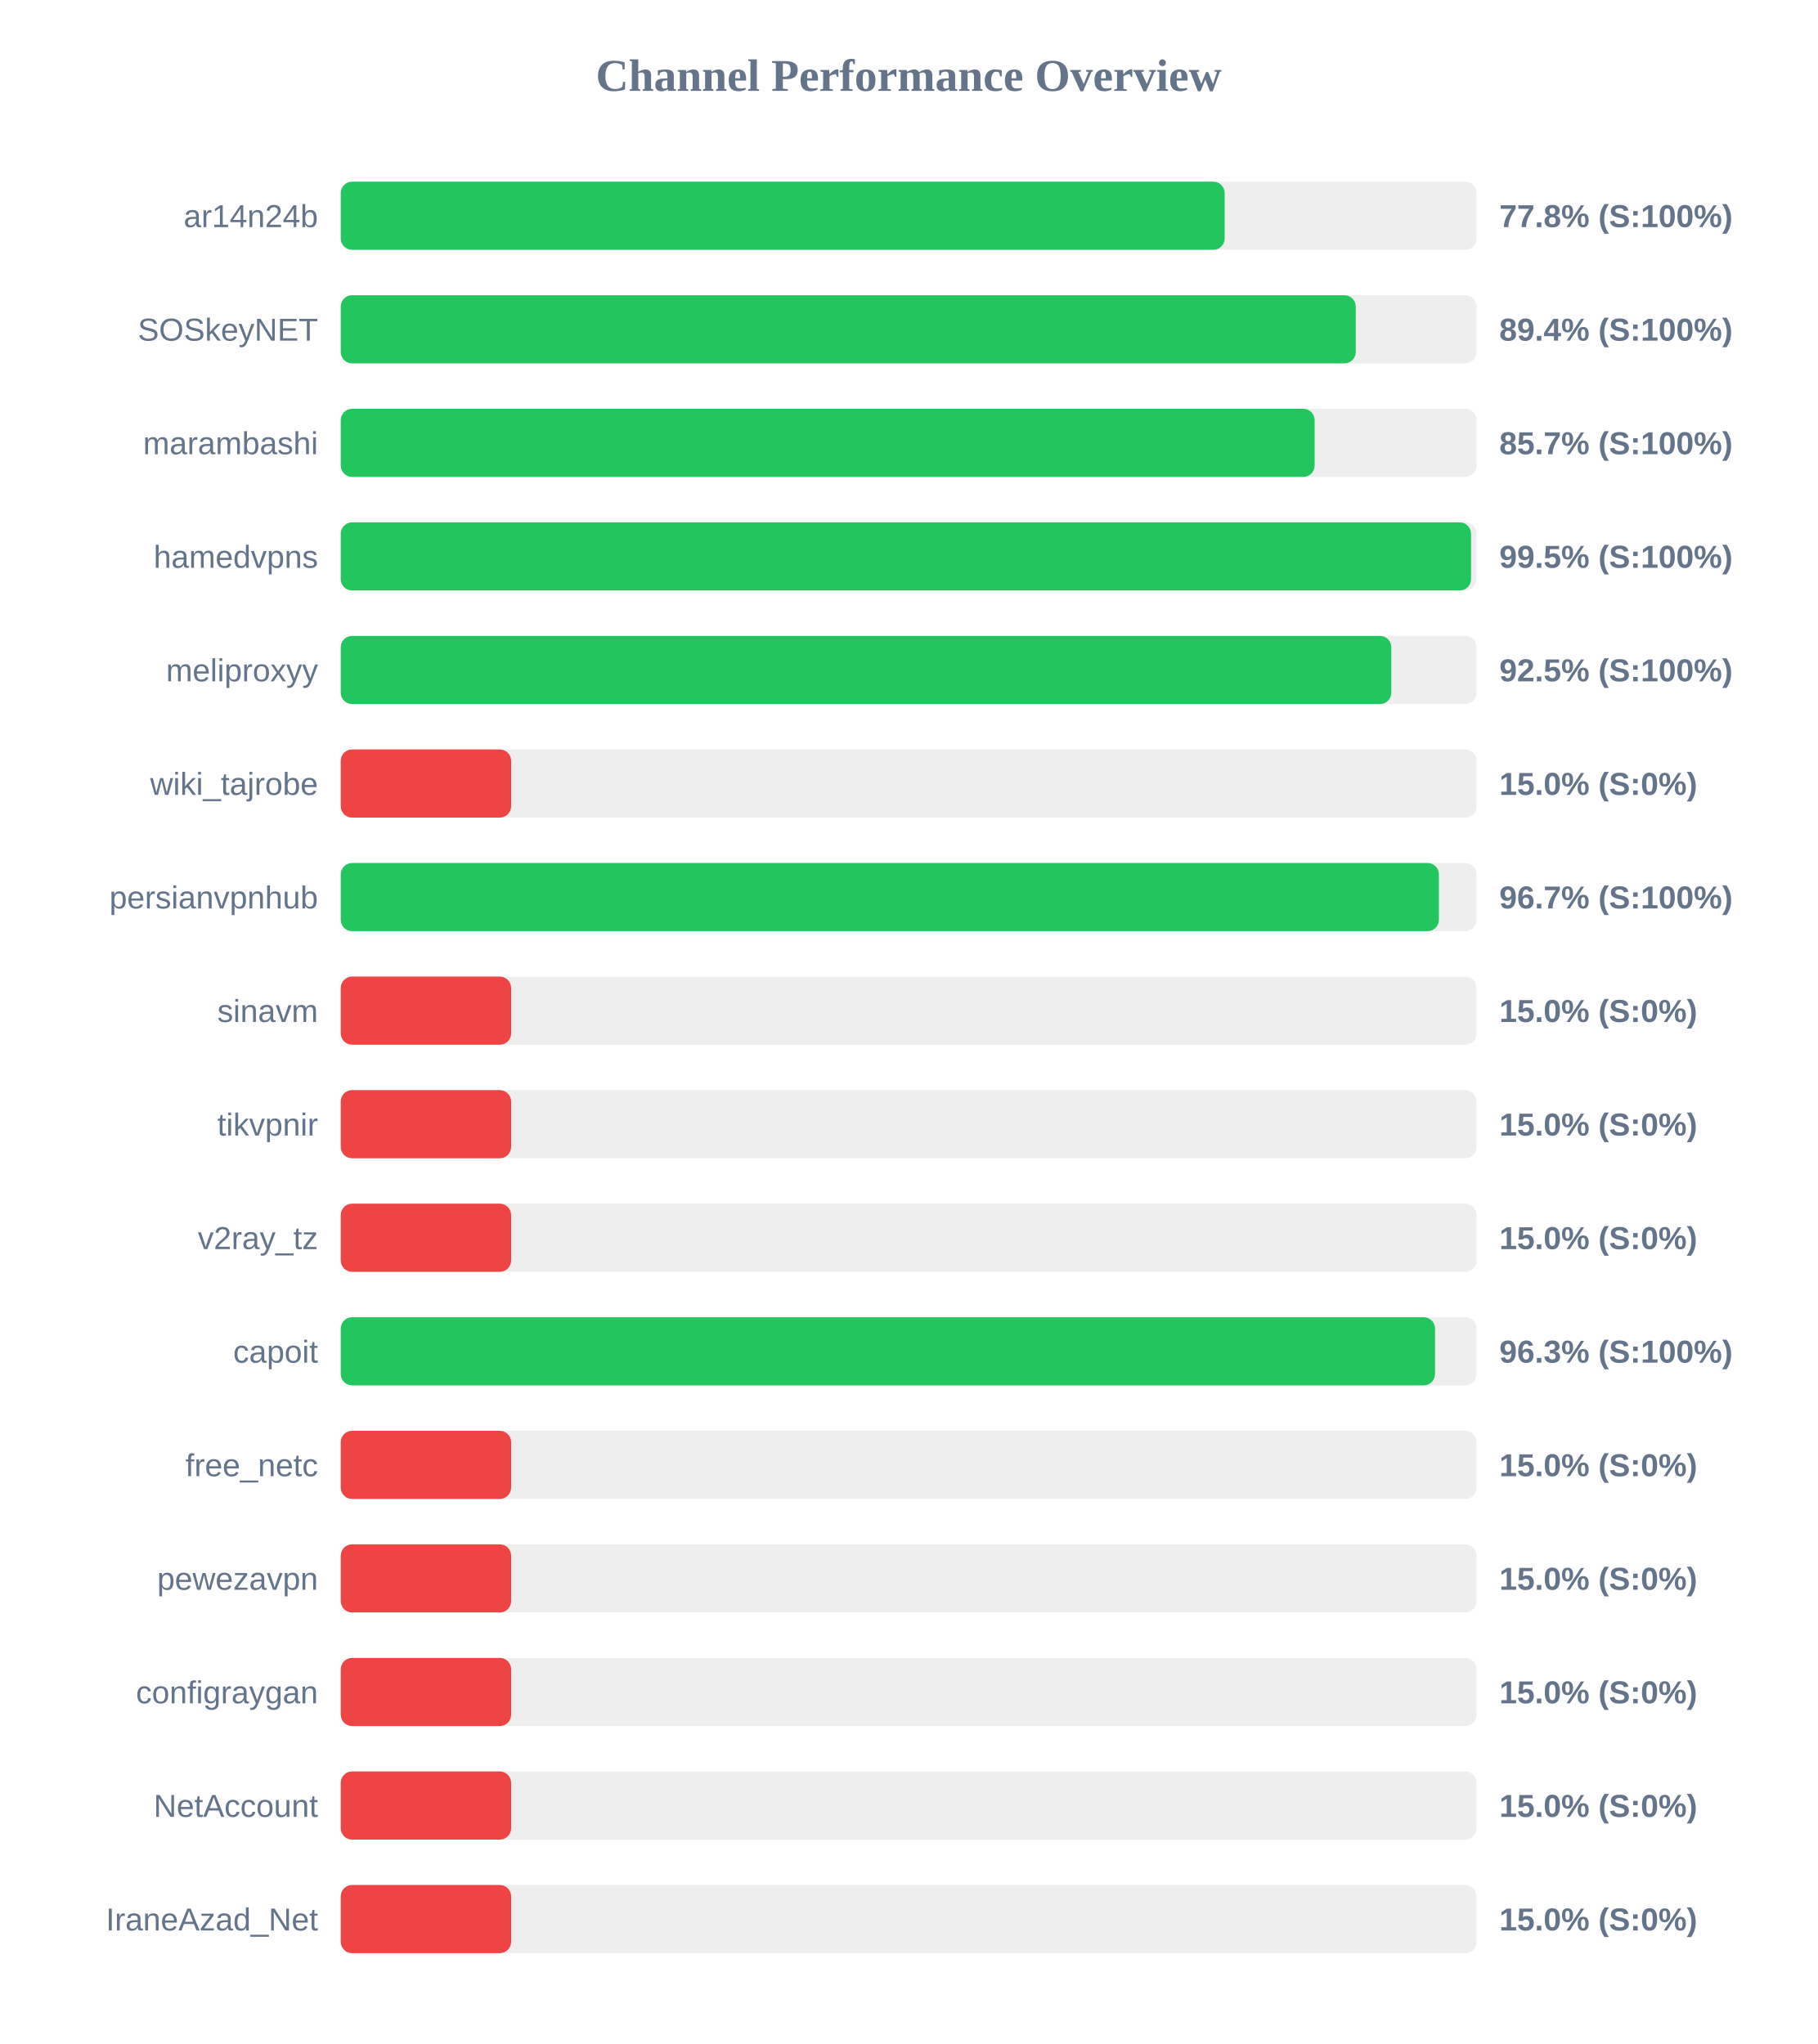
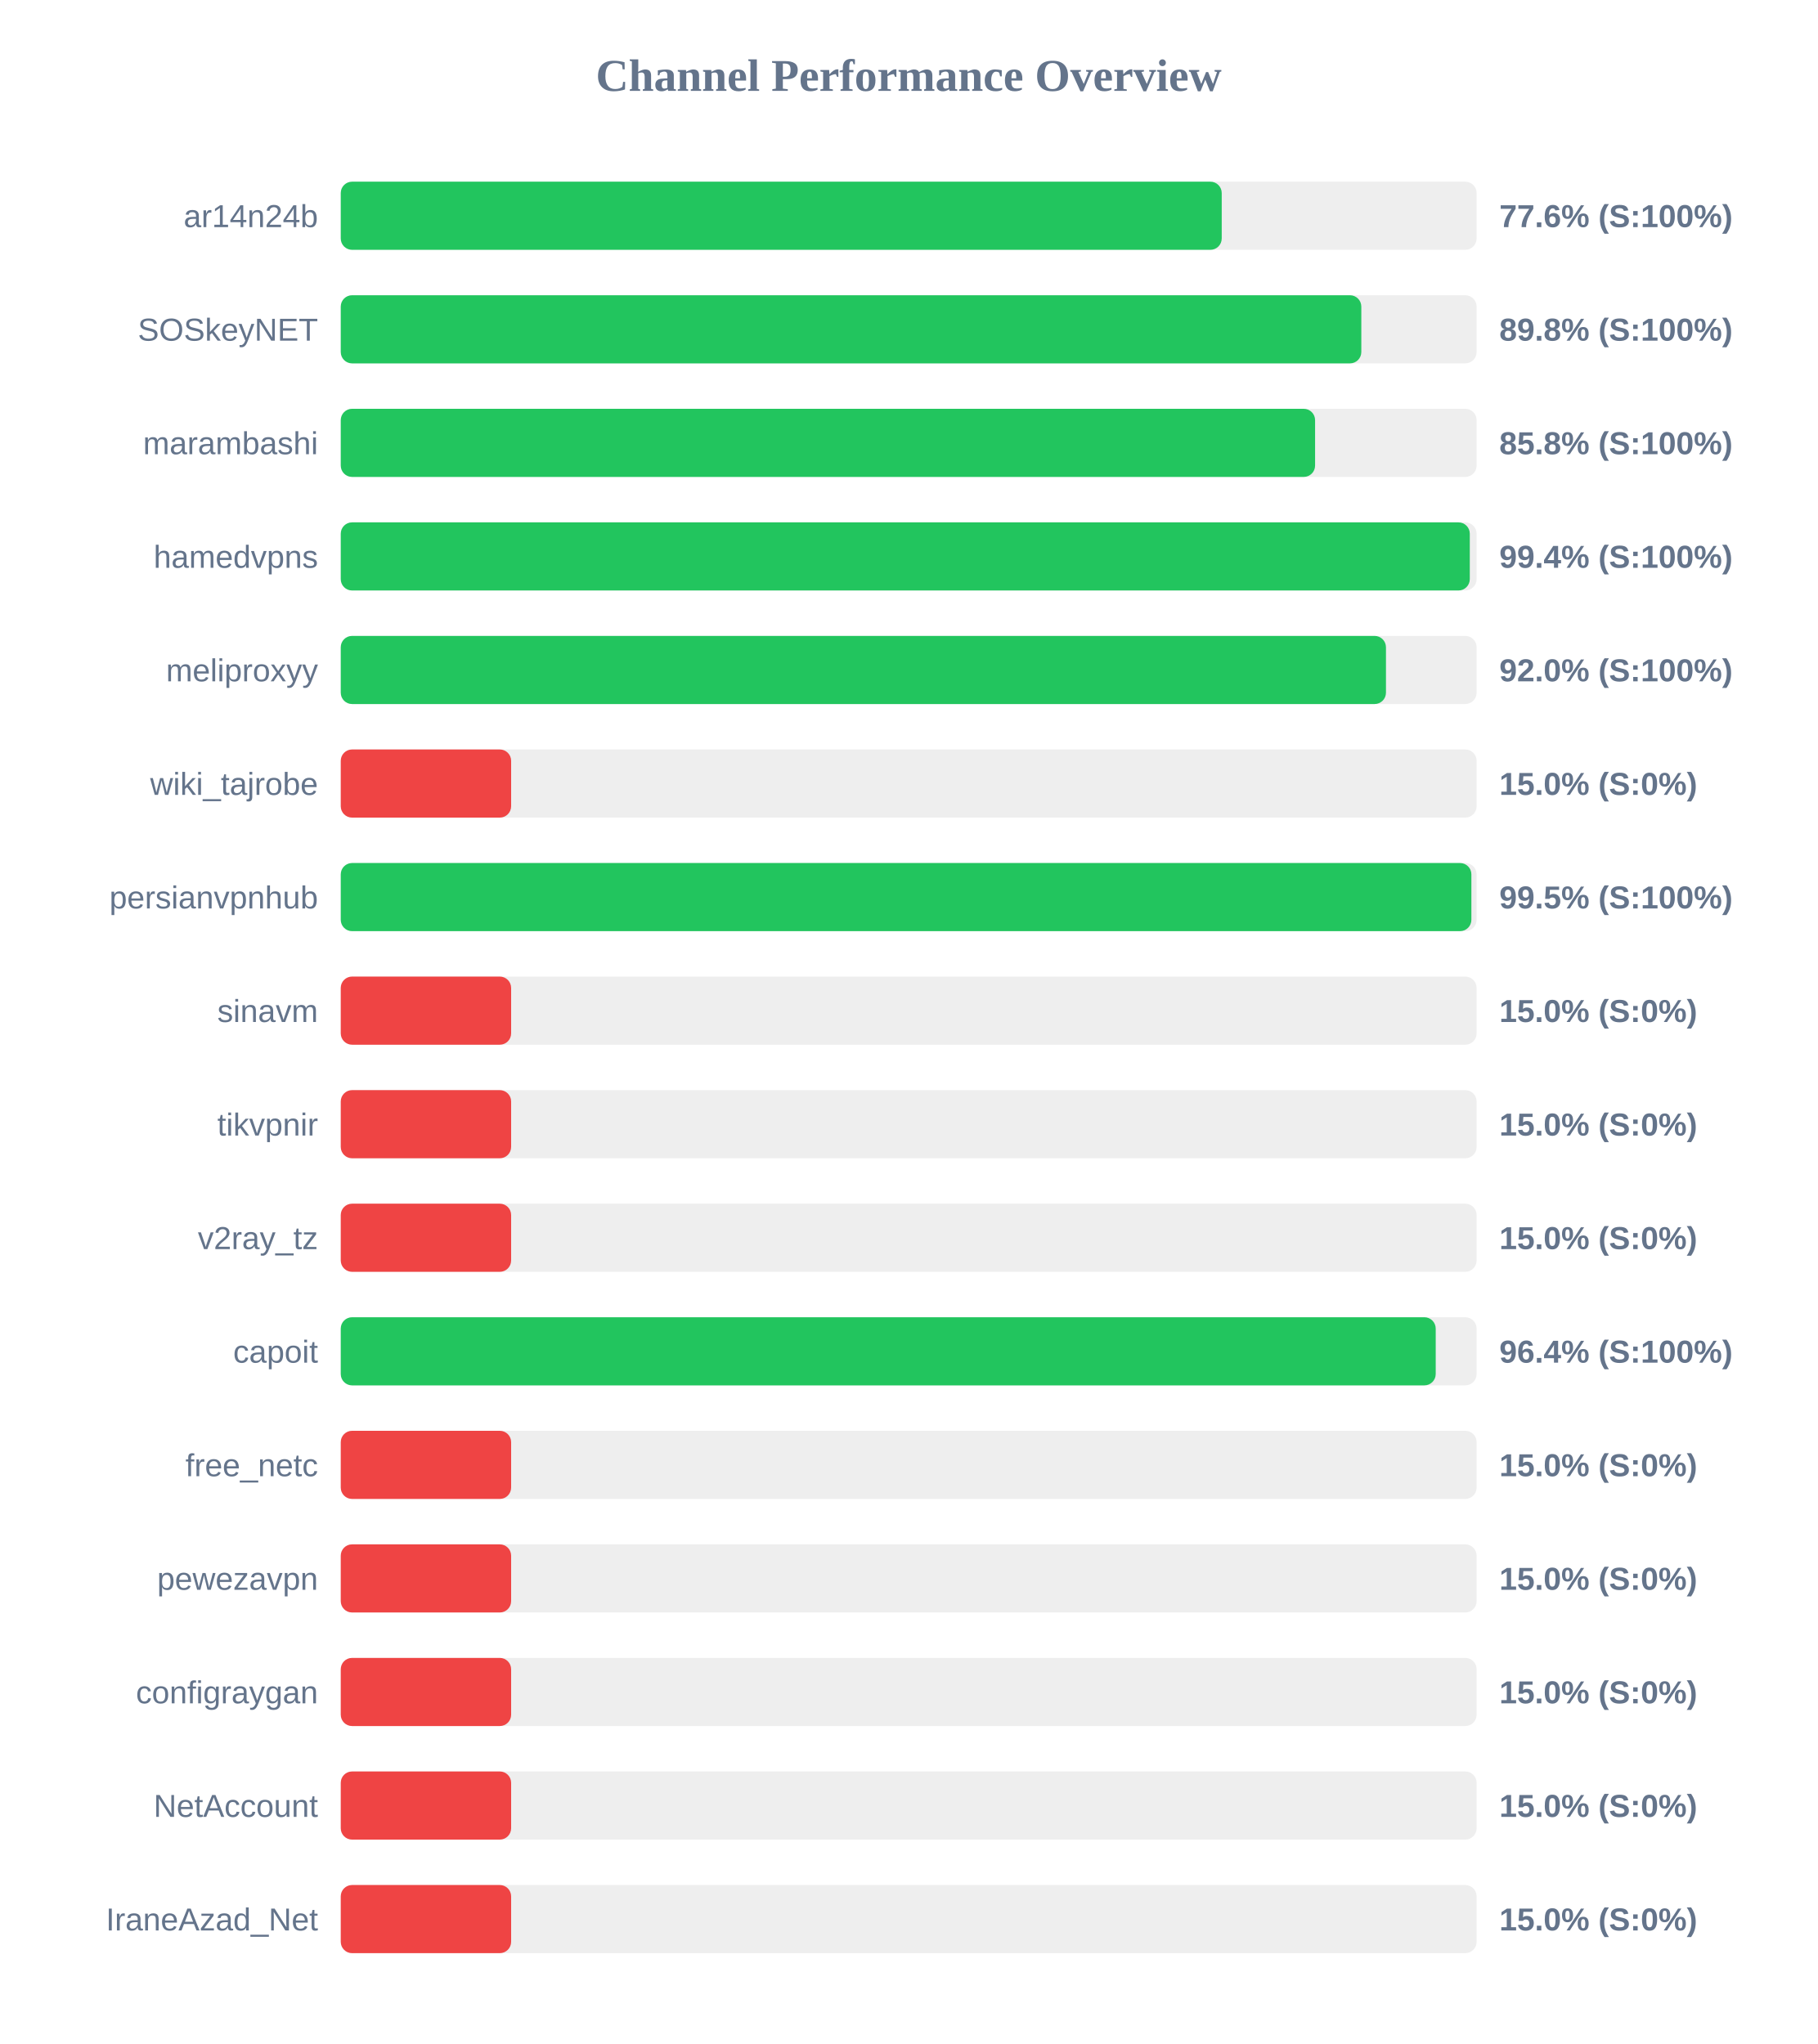
<svg xmlns="http://www.w3.org/2000/svg" width="800" height="900" version="1.1">
  <style>
        .row { font: 14px Arial; fill: #64748b; }
        .score { font: bold 14px Arial; fill: #64748b; }
    </style>
  <text x="400" y="40" text-anchor="middle" font-size="20px" font-weight="bold" fill="#64748b">Channel Performance Overview</text>
  <rect x="150" y="80" width="500" height="30" fill="#eee" rx="5" />
-   <rect x="150" y="80" width="389.1" height="30" fill="#22c55e" rx="5" />
+   <rect x="150" y="80" width="387.8" height="30" fill="#22c55e" rx="5" />
  <text x="140" y="100" text-anchor="end" class="row">ar14n24b</text>
-   <text x="660" y="100" text-anchor="start" class="score">77.8% (S:100%)</text>
+   <text x="660" y="100" text-anchor="start" class="score">77.6% (S:100%)</text>
  <rect x="150" y="130" width="500" height="30" fill="#eee" rx="5" />
-   <rect x="150" y="130" width="446.8" height="30" fill="#22c55e" rx="5" />
+   <rect x="150" y="130" width="449.25" height="30" fill="#22c55e" rx="5" />
  <text x="140" y="150" text-anchor="end" class="row">SOSkeyNET</text>
-   <text x="660" y="150" text-anchor="start" class="score">89.4% (S:100%)</text>
+   <text x="660" y="150" text-anchor="start" class="score">89.8% (S:100%)</text>
  <rect x="150" y="180" width="500" height="30" fill="#eee" rx="5" />
-   <rect x="150" y="180" width="428.7" height="30" fill="#22c55e" rx="5" />
+   <rect x="150" y="180" width="428.9" height="30" fill="#22c55e" rx="5" />
  <text x="140" y="200" text-anchor="end" class="row">marambashi</text>
-   <text x="660" y="200" text-anchor="start" class="score">85.7% (S:100%)</text>
+   <text x="660" y="200" text-anchor="start" class="score">85.8% (S:100%)</text>
  <rect x="150" y="230" width="500" height="30" fill="#eee" rx="5" />
-   <rect x="150" y="230" width="497.55" height="30" fill="#22c55e" rx="5" />
+   <rect x="150" y="230" width="497.0" height="30" fill="#22c55e" rx="5" />
  <text x="140" y="250" text-anchor="end" class="row">hamedvpns</text>
-   <text x="660" y="250" text-anchor="start" class="score">99.5% (S:100%)</text>
+   <text x="660" y="250" text-anchor="start" class="score">99.4% (S:100%)</text>
  <rect x="150" y="280" width="500" height="30" fill="#eee" rx="5" />
-   <rect x="150" y="280" width="462.45" height="30" fill="#22c55e" rx="5" />
+   <rect x="150" y="280" width="460.1" height="30" fill="#22c55e" rx="5" />
  <text x="140" y="300" text-anchor="end" class="row">meliproxyy</text>
-   <text x="660" y="300" text-anchor="start" class="score">92.5% (S:100%)</text>
+   <text x="660" y="300" text-anchor="start" class="score">92.0% (S:100%)</text>
  <rect x="150" y="330" width="500" height="30" fill="#eee" rx="5" />
  <rect x="150" y="330" width="75.0" height="30" fill="#ef4444" rx="5" />
  <text x="140" y="350" text-anchor="end" class="row">wiki_tajrobe</text>
  <text x="660" y="350" text-anchor="start" class="score">15.0% (S:0%)</text>
  <rect x="150" y="380" width="500" height="30" fill="#eee" rx="5" />
-   <rect x="150" y="380" width="483.4" height="30" fill="#22c55e" rx="5" />
+   <rect x="150" y="380" width="497.7" height="30" fill="#22c55e" rx="5" />
  <text x="140" y="400" text-anchor="end" class="row">persianvpnhub</text>
-   <text x="660" y="400" text-anchor="start" class="score">96.7% (S:100%)</text>
+   <text x="660" y="400" text-anchor="start" class="score">99.5% (S:100%)</text>
  <rect x="150" y="430" width="500" height="30" fill="#eee" rx="5" />
  <rect x="150" y="430" width="75.0" height="30" fill="#ef4444" rx="5" />
  <text x="140" y="450" text-anchor="end" class="row">sinavm</text>
  <text x="660" y="450" text-anchor="start" class="score">15.0% (S:0%)</text>
  <rect x="150" y="480" width="500" height="30" fill="#eee" rx="5" />
  <rect x="150" y="480" width="75.0" height="30" fill="#ef4444" rx="5" />
  <text x="140" y="500" text-anchor="end" class="row">tikvpnir</text>
  <text x="660" y="500" text-anchor="start" class="score">15.0% (S:0%)</text>
  <rect x="150" y="530" width="500" height="30" fill="#eee" rx="5" />
  <rect x="150" y="530" width="75.0" height="30" fill="#ef4444" rx="5" />
  <text x="140" y="550" text-anchor="end" class="row">v2ray_tz</text>
  <text x="660" y="550" text-anchor="start" class="score">15.0% (S:0%)</text>
  <rect x="150" y="580" width="500" height="30" fill="#eee" rx="5" />
-   <rect x="150" y="580" width="481.7" height="30" fill="#22c55e" rx="5" />
+   <rect x="150" y="580" width="482.0" height="30" fill="#22c55e" rx="5" />
  <text x="140" y="600" text-anchor="end" class="row">capoit</text>
-   <text x="660" y="600" text-anchor="start" class="score">96.3% (S:100%)</text>
+   <text x="660" y="600" text-anchor="start" class="score">96.4% (S:100%)</text>
  <rect x="150" y="630" width="500" height="30" fill="#eee" rx="5" />
  <rect x="150" y="630" width="75.0" height="30" fill="#ef4444" rx="5" />
  <text x="140" y="650" text-anchor="end" class="row">free_netc</text>
  <text x="660" y="650" text-anchor="start" class="score">15.0% (S:0%)</text>
  <rect x="150" y="680" width="500" height="30" fill="#eee" rx="5" />
  <rect x="150" y="680" width="75.0" height="30" fill="#ef4444" rx="5" />
  <text x="140" y="700" text-anchor="end" class="row">pewezavpn</text>
  <text x="660" y="700" text-anchor="start" class="score">15.0% (S:0%)</text>
  <rect x="150" y="730" width="500" height="30" fill="#eee" rx="5" />
  <rect x="150" y="730" width="75.0" height="30" fill="#ef4444" rx="5" />
  <text x="140" y="750" text-anchor="end" class="row">configraygan</text>
  <text x="660" y="750" text-anchor="start" class="score">15.0% (S:0%)</text>
  <rect x="150" y="780" width="500" height="30" fill="#eee" rx="5" />
  <rect x="150" y="780" width="75.0" height="30" fill="#ef4444" rx="5" />
  <text x="140" y="800" text-anchor="end" class="row">NetAccount</text>
  <text x="660" y="800" text-anchor="start" class="score">15.0% (S:0%)</text>
  <rect x="150" y="830" width="500" height="30" fill="#eee" rx="5" />
  <rect x="150" y="830" width="75.0" height="30" fill="#ef4444" rx="5" />
  <text x="140" y="850" text-anchor="end" class="row">IraneAzad_Net</text>
  <text x="660" y="850" text-anchor="start" class="score">15.0% (S:0%)</text>
</svg>
